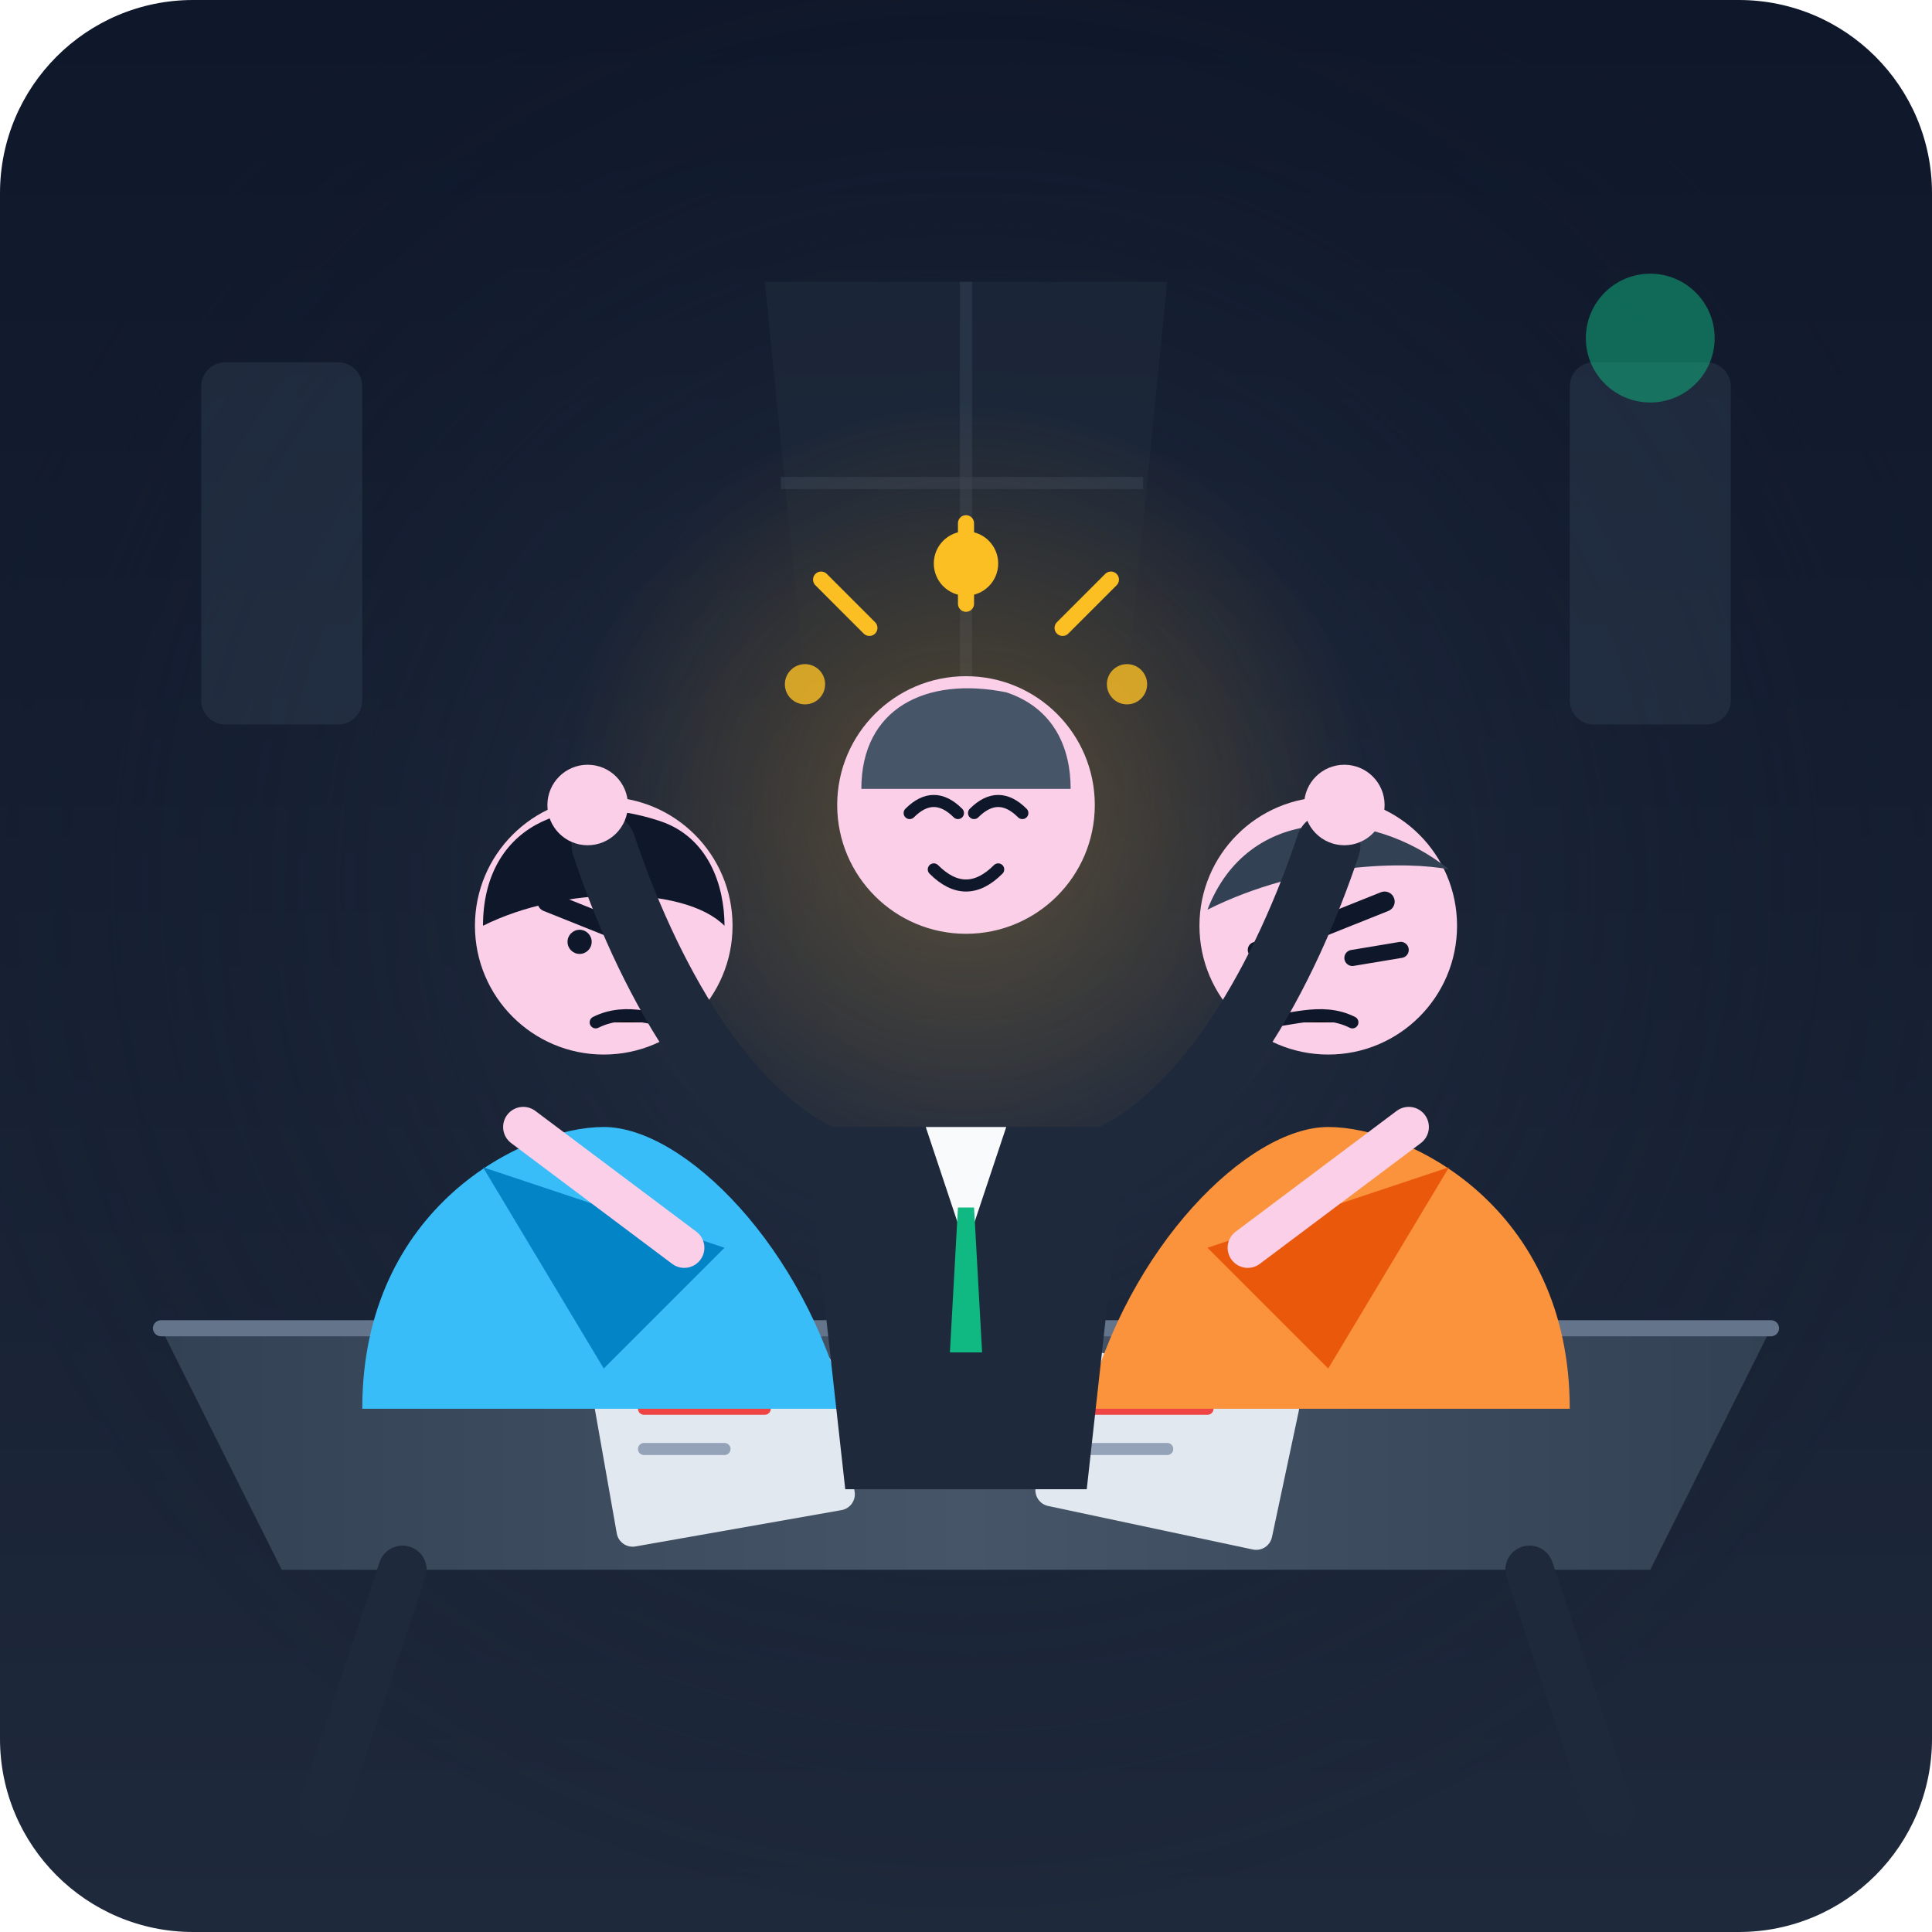
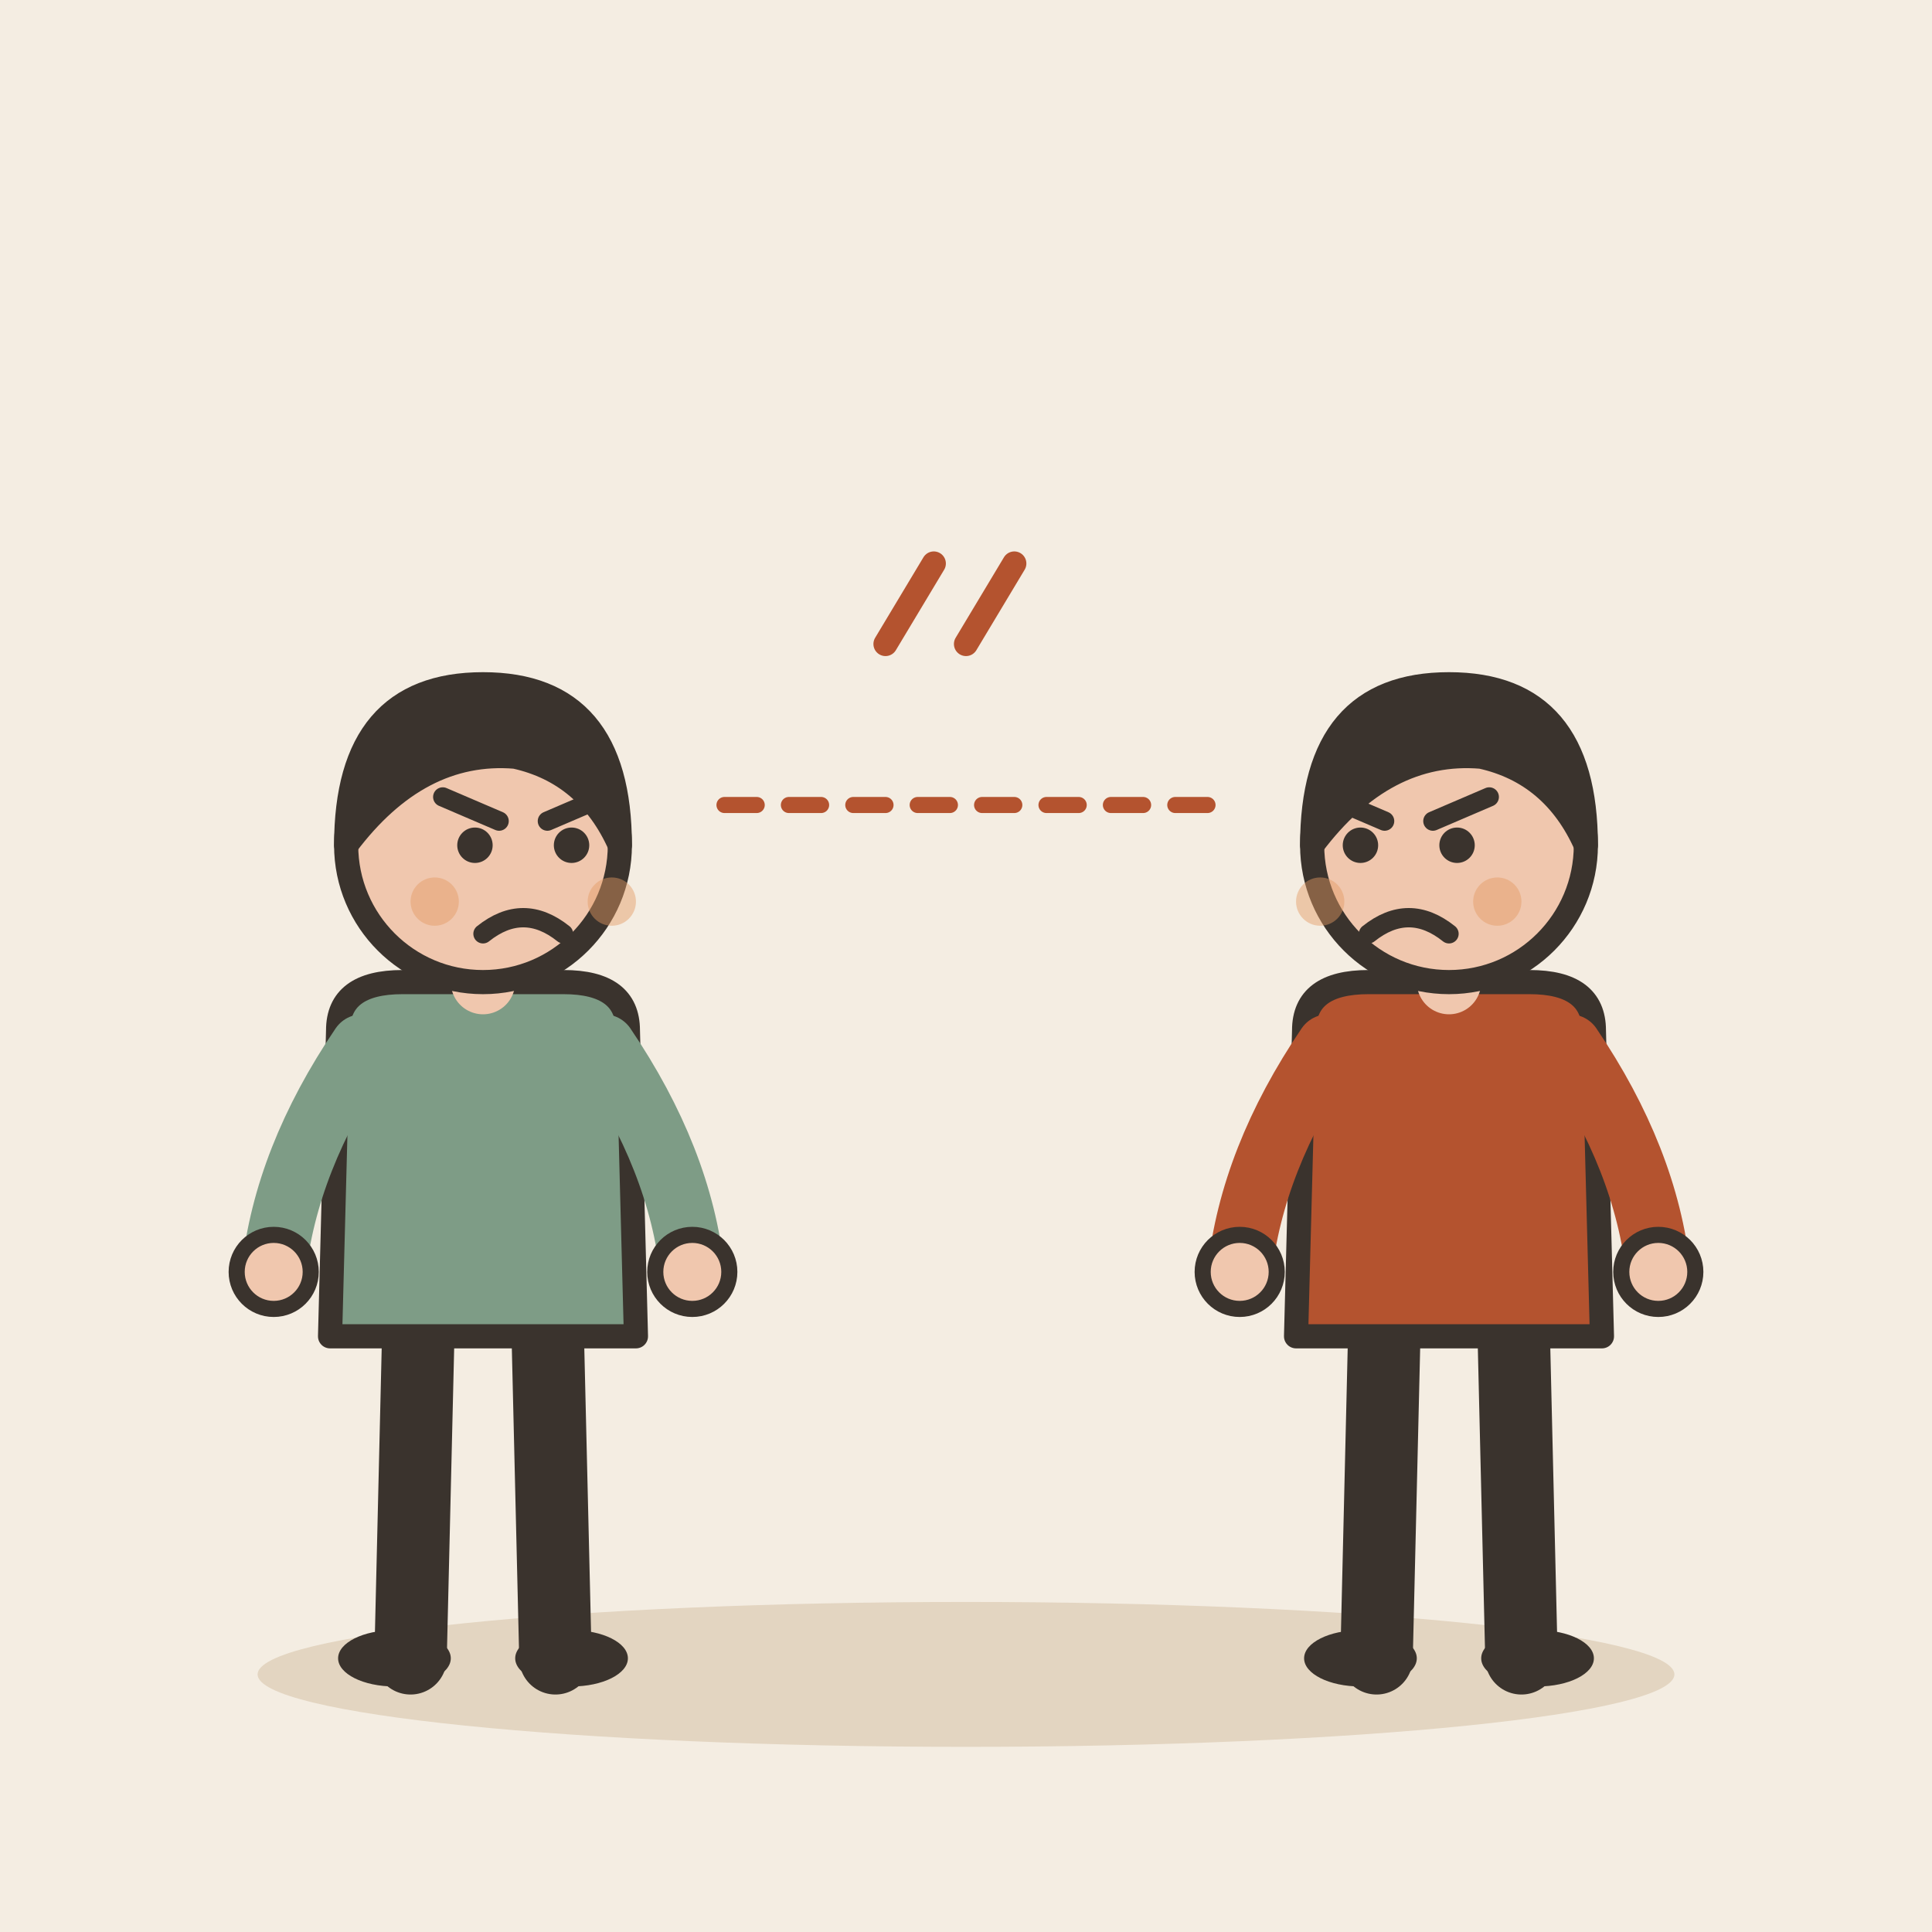
- <svg xmlns="http://www.w3.org/2000/svg" viewBox="0 0 240 240" width="100%" height="100%">
-   <defs>
-     <linearGradient id="bgGrad" x1="0" y1="0" x2="0" y2="240" gradientUnits="userSpaceOnUse">
-       <stop offset="0" stop-color="#0f172a" />
-       <stop offset="1" stop-color="#1e293b" />
-     </linearGradient>
-     <radialGradient id="roomGlow" cx="120" cy="110" r="130" gradientUnits="userSpaceOnUse">
-       <stop offset="0" stop-color="#334155" stop-opacity="0.6" />
-       <stop offset="1" stop-color="#0f172a" stop-opacity="0" />
-     </radialGradient>
-     <linearGradient id="tableGrad" x1="20" y1="160" x2="220" y2="160" gradientUnits="userSpaceOnUse">
-       <stop offset="0" stop-color="#334155" />
-       <stop offset="0.5" stop-color="#475569" />
-       <stop offset="1" stop-color="#334155" />
-     </linearGradient>
-     <radialGradient id="peaceGlow" cx="120" cy="100" r="50" gradientUnits="userSpaceOnUse">
-       <stop offset="0" stop-color="#f59e0b" stop-opacity="0.25" />
-       <stop offset="1" stop-color="#f59e0b" stop-opacity="0" />
-     </radialGradient>
-   </defs>
-   <rect width="240" height="240" rx="24" fill="url(#bgGrad)" />
-   <rect width="240" height="240" rx="24" fill="url(#roomGlow)" />
-   <path d="M95,35 L145,35 L140,85 L100,85 Z" fill="#1e293b" opacity="0.6" />
-   <line x1="120" y1="35" x2="120" y2="85" stroke="#334155" stroke-width="1.5" opacity="0.5" />
-   <line x1="97" y1="60" x2="142" y2="60" stroke="#334155" stroke-width="1.5" opacity="0.5" />
-   <rect x="25" y="45" width="20" height="45" rx="3" fill="#334155" opacity="0.4" />
-   <rect x="195" y="45" width="20" height="45" rx="3" fill="#334155" opacity="0.4" />
-   <circle cx="205" cy="42" r="8" fill="#10b981" opacity="0.5" />
-   <circle cx="120" cy="110" r="60" fill="url(#peaceGlow)" />
-   <path d="M20,165 L220,165 L205,195 L35,195 Z" fill="url(#tableGrad)" />
-   <path d="M20,165 L220,165" stroke="#64748b" stroke-width="2" stroke-linecap="round" />
-   <path d="M50,195 L40,225" stroke="#1e293b" stroke-width="6" stroke-linecap="round" />
-   <path d="M190,195 L200,225" stroke="#1e293b" stroke-width="6" stroke-linecap="round" />
-   <rect x="75" y="170" width="30" height="20" rx="2" fill="#e2e8f0" transform="rotate(-10 90 180)" />
-   <line x1="80" y1="175" x2="95" y2="175" stroke="#ef4444" stroke-width="1.5" stroke-linecap="round" />
-   <line x1="80" y1="180" x2="90" y2="180" stroke="#94a3b8" stroke-width="1.5" stroke-linecap="round" />
-   <rect x="130" y="170" width="30" height="20" rx="2" fill="#e2e8f0" transform="rotate(12 145 180)" />
-   <line x1="135" y1="175" x2="150" y2="175" stroke="#ef4444" stroke-width="1.5" stroke-linecap="round" />
-   <line x1="135" y1="180" x2="145" y2="180" stroke="#94a3b8" stroke-width="1.5" stroke-linecap="round" />
-   <g id="character-left">
-     <path d="M45,175 C45,150 65,140 75,140 C85,140 100,155 105,175 Z" fill="#38bdf8" />
-     <circle cx="75" cy="115" r="16" fill="#fbcfe8" />
-     <path d="M60,115 C60,103 70,98 82,102 C88,104 90,110 90,115 C85,110 70,110 60,115 Z" fill="#0f172a" />
-     <line x1="68" y1="112" x2="78" y2="116" stroke="#0f172a" stroke-width="2.5" stroke-linecap="round" />
-     <circle cx="72" cy="117" r="1.5" fill="#0f172a" />
-     <circle cx="82" cy="120" r="1.5" fill="#0f172a" />
-     <path d="M74,127 C78,125 82,127 84,127" stroke="#0f172a" stroke-width="1.5" stroke-linecap="round" />
-     <path d="M60,145 L90,155 L75,170 Z" fill="#0284c7" />
-     <path d="M65,140 L85,155" stroke="#fbcfe8" stroke-width="5" stroke-linecap="round" />
+ <svg xmlns="http://www.w3.org/2000/svg" viewBox="0 0 240 240" data-style="editorial">
+   <rect width="240" height="240" fill="#F4EDE2" />
+   <ellipse cx="120" cy="208" rx="88" ry="9" fill="#E3D5C1" />
+   <g transform="translate(60 206)">
+     <path d="M-8 -42L-9 0" stroke="#3A332D" stroke-width="9" stroke-linecap="round" fill="none" />
+     <path d="M8 -42L9 0" stroke="#3A332D" stroke-width="9" stroke-linecap="round" fill="none" />
+     <ellipse cx="-11" cy="0" rx="7" ry="3.5" fill="#3A332D" />
+     <ellipse cx="11" cy="0" rx="7" ry="3.5" fill="#3A332D" />
+     <path d="M-18 -78Q-18 -84 -10 -84L10 -84Q18 -84 18 -78L19 -40L-19 -40Z" fill="#7E9C86" stroke="#3A332D" stroke-width="3" stroke-linecap="round" stroke-linejoin="round" />
+     <path d="M-15 -76Q-24.5 -62 -26 -48" fill="none" stroke="#7E9C86" stroke-width="8" stroke-linecap="round" stroke-linejoin="round" />
+     <circle cx="-26" cy="-48" r="4.6" fill="#F0C7AE" stroke="#3A332D" stroke-linecap="round" stroke-linejoin="round" stroke-width="2" />
+     <path d="M15 -76Q24.5 -62 26 -48" fill="none" stroke="#7E9C86" stroke-width="8" stroke-linecap="round" stroke-linejoin="round" />
+     <circle cx="26" cy="-48" r="4.6" fill="#F0C7AE" stroke="#3A332D" stroke-linecap="round" stroke-linejoin="round" stroke-width="2" />
+     <path d="M0 -84L0 -88" stroke="#F0C7AE" stroke-width="8" stroke-linecap="round" fill="none" />
+     <circle cx="0" cy="-101" r="17" fill="#F0C7AE" stroke="#3A332D" stroke-width="3" stroke-linecap="round" stroke-linejoin="round" />
+     <path d="M-17 -101Q-17 -121 0 -121Q17 -121 17 -101Q13 -110 4 -112Q-8 -113 -17 -101Z" fill="#3A332D" stroke="#3A332D" stroke-width="3" stroke-linecap="round" stroke-linejoin="round" />
+     <circle cx="-1" cy="-101" r="2.2" fill="#3A332D" />
+     <circle cx="11" cy="-101" r="2.2" fill="#3A332D" />
+     <path d="M-5 -107L2 -104" fill="none" stroke="#3A332D" stroke-width="2.4" stroke-linecap="round" stroke-linejoin="round" />
+     <path d="M15 -107L8 -104" fill="none" stroke="#3A332D" stroke-width="2.4" stroke-linecap="round" stroke-linejoin="round" />
+     <path d="M0 -90Q5 -94 10 -90" fill="none" stroke="#3A332D" stroke-width="2.4" stroke-linecap="round" stroke-linejoin="round" />
+     <circle cx="-6" cy="-94" r="3" fill="#E39A62" opacity="0.45" />
+     <circle cx="16" cy="-94" r="3" fill="#E39A62" opacity="0.45" />
  </g>
-   <g id="character-right">
-     <path d="M195,175 C195,150 175,140 165,140 C155,140 140,155 135,175 Z" fill="#fb923c" />
-     <circle cx="165" cy="115" r="16" fill="#fbcfe8" />
-     <path d="M150,113 C155,100 170,100 180,108 C175,107 162,107 150,113 Z" fill="#334155" />
-     <line x1="162" y1="116" x2="172" y2="112" stroke="#0f172a" stroke-width="2.5" stroke-linecap="round" />
-     <line x1="156" y1="118" x2="162" y2="119" stroke="#0f172a" stroke-width="2" stroke-linecap="round" />
-     <line x1="168" y1="119" x2="174" y2="118" stroke="#0f172a" stroke-width="2" stroke-linecap="round" />
-     <path d="M156,127 C160,127 164,125 168,127" stroke="#0f172a" stroke-width="1.5" stroke-linecap="round" />
-     <path d="M180,145 L150,155 L165,170 Z" fill="#ea580c" />
-     <path d="M175,140 L155,155" stroke="#fbcfe8" stroke-width="5" stroke-linecap="round" />
+   <g transform="translate(180 206)">
+     <path d="M-8 -42L-9 0" stroke="#3A332D" stroke-width="9" stroke-linecap="round" fill="none" />
+     <path d="M8 -42L9 0" stroke="#3A332D" stroke-width="9" stroke-linecap="round" fill="none" />
+     <ellipse cx="-11" cy="0" rx="7" ry="3.5" fill="#3A332D" />
+     <ellipse cx="11" cy="0" rx="7" ry="3.5" fill="#3A332D" />
+     <path d="M-18 -78Q-18 -84 -10 -84L10 -84Q18 -84 18 -78L19 -40L-19 -40Z" fill="#B4532F" stroke="#3A332D" stroke-width="3" stroke-linecap="round" stroke-linejoin="round" />
+     <path d="M-15 -76Q-24.5 -62 -26 -48" fill="none" stroke="#B4532F" stroke-width="8" stroke-linecap="round" stroke-linejoin="round" />
+     <circle cx="-26" cy="-48" r="4.6" fill="#F0C7AE" stroke="#3A332D" stroke-linecap="round" stroke-linejoin="round" stroke-width="2" />
+     <path d="M15 -76Q24.5 -62 26 -48" fill="none" stroke="#B4532F" stroke-width="8" stroke-linecap="round" stroke-linejoin="round" />
+     <circle cx="26" cy="-48" r="4.6" fill="#F0C7AE" stroke="#3A332D" stroke-linecap="round" stroke-linejoin="round" stroke-width="2" />
+     <path d="M0 -84L0 -88" stroke="#F0C7AE" stroke-width="8" stroke-linecap="round" fill="none" />
+     <circle cx="0" cy="-101" r="17" fill="#F0C7AE" stroke="#3A332D" stroke-width="3" stroke-linecap="round" stroke-linejoin="round" />
+     <path d="M-17 -101Q-17 -121 0 -121Q17 -121 17 -101Q13 -110 4 -112Q-8 -113 -17 -101Z" fill="#3A332D" stroke="#3A332D" stroke-width="3" stroke-linecap="round" stroke-linejoin="round" />
+     <circle cx="-11" cy="-101" r="2.2" fill="#3A332D" />
+     <circle cx="1" cy="-101" r="2.2" fill="#3A332D" />
+     <path d="M-15 -107L-8 -104" fill="none" stroke="#3A332D" stroke-width="2.4" stroke-linecap="round" stroke-linejoin="round" />
+     <path d="M5 -107L-2 -104" fill="none" stroke="#3A332D" stroke-width="2.4" stroke-linecap="round" stroke-linejoin="round" />
+     <path d="M-10 -90Q-5 -94 0 -90" fill="none" stroke="#3A332D" stroke-width="2.4" stroke-linecap="round" stroke-linejoin="round" />
+     <circle cx="-16" cy="-94" r="3" fill="#E39A62" opacity="0.45" />
+     <circle cx="6" cy="-94" r="3" fill="#E39A62" opacity="0.45" />
  </g>
-   <g id="character-center">
-     <path d="M105,185 L135,185 L140,140 L100,140 Z" fill="#1e293b" />
-     <path d="M115,140 L120,155 L125,140 Z" fill="#f8fafc" />
-     <polygon points="119,150 121,150 122,168 118,168" fill="#10b981" />
-     <circle cx="120" cy="100" r="16" fill="#fbcfe8" />
-     <path d="M107,98 C107,88 115,84 125,86 C131,88 133,93 133,98 Z" fill="#475569" />
-     <path d="M113,101 Q116,98 119,101" stroke="#0f172a" stroke-width="1.5" fill="none" stroke-linecap="round" />
-     <path d="M121,101 Q124,98 127,101" stroke="#0f172a" stroke-width="1.5" fill="none" stroke-linecap="round" />
-     <path d="M116,108 Q120,112 124,108" stroke="#0f172a" stroke-width="1.5" fill="none" stroke-linecap="round" />
-     <path d="M105,145 C90,140 80,120 75,105" stroke="#1e293b" stroke-width="8" stroke-linecap="round" fill="none" />
-     <circle cx="73" cy="100" r="5" fill="#fbcfe8" />
-     <path d="M135,145 C150,140 160,120 165,105" stroke="#1e293b" stroke-width="8" stroke-linecap="round" fill="none" />
-     <circle cx="167" cy="100" r="5" fill="#fbcfe8" />
-   </g>
-   <g id="sparkles">
-     <circle cx="120" cy="70" r="4" fill="#fbbf24" />
-     <circle cx="100" cy="85" r="2.5" fill="#fbbf24" opacity="0.8" />
-     <circle cx="140" cy="85" r="2.5" fill="#fbbf24" opacity="0.8" />
-     <line x1="120" y1="75" x2="120" y2="65" stroke="#fbbf24" stroke-width="2" stroke-linecap="round" />
-     <line x1="108" y1="78" x2="102" y2="72" stroke="#fbbf24" stroke-width="2" stroke-linecap="round" />
-     <line x1="132" y1="78" x2="138" y2="72" stroke="#fbbf24" stroke-width="2" stroke-linecap="round" />
-   </g>
+   <path d="M90 100L150 100" fill="none" stroke="#B4532F" stroke-width="2" stroke-linecap="round" stroke-linejoin="round" stroke-dasharray="4 4" />
+   <path d="M110 80L116 70" stroke="#B4532F" stroke-width="3" stroke-linecap="round" fill="none" />
+   <path d="M120 80L126 70" stroke="#B4532F" stroke-width="3" stroke-linecap="round" fill="none" />
</svg>
